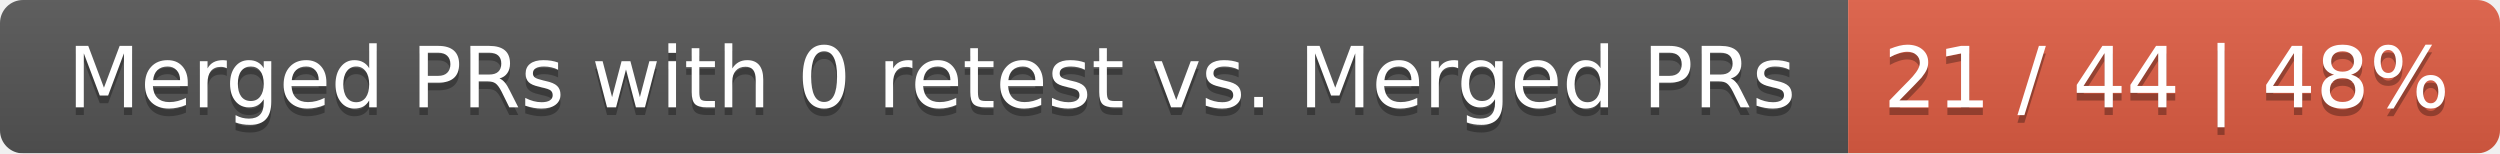
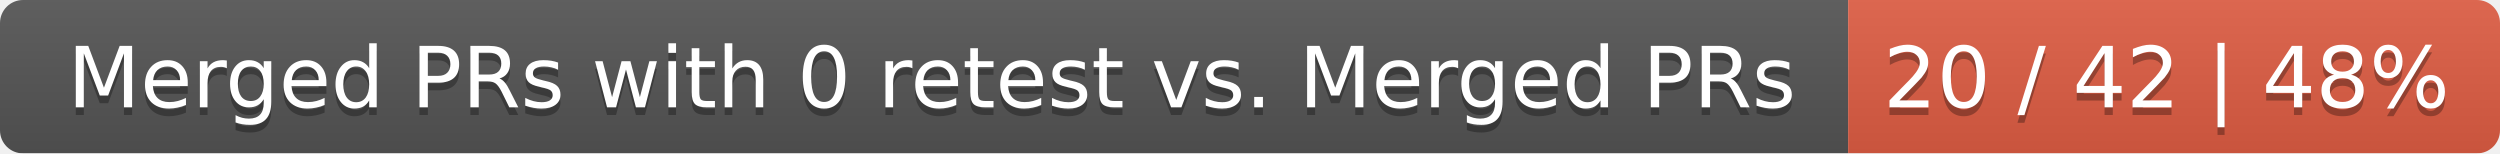
<svg xmlns="http://www.w3.org/2000/svg" width="326" height="20">
  <linearGradient id="smooth" x2="0" y2="100%">
    <stop offset="0" stop-color="#bbb" stop-opacity=".1" />
    <stop offset="1" stop-opacity=".1" />
  </linearGradient>
  <mask id="round">
    <rect width="326" height="20" rx="3" fill="#fff" />
  </mask>
  <g mask="url(#round)">
    <rect width="241" height="20" fill="#555" />
    <rect x="241" width="85" height="20" fill="#e05d44" />
    <rect width="326" height="20" fill="url(#smooth)" />
  </g>
  <g fill="#fff" text-anchor="middle" font-family="DejaVu Sans,Verdana,Geneva,sans-serif" font-size="11">
    <text x="121.5" y="15" fill="#010101" fill-opacity=".3">Merged PRs with 0 retest vs. Merged PRs</text>
    <text x="121.5" y="14">Merged PRs with 0 retest vs. Merged PRs</text>
-     <text x="282.5" y="15" fill="#010101" fill-opacity=".3">21 / 44 | 48%</text>
-     <text x="282.5" y="14">21 / 44 | 48%</text>
+     <text x="282.5" y="15" fill="#010101" fill-opacity=".3">20 / 42 | 48%</text>
+     <text x="282.5" y="14">20 / 42 | 48%</text>
  </g>
</svg>
